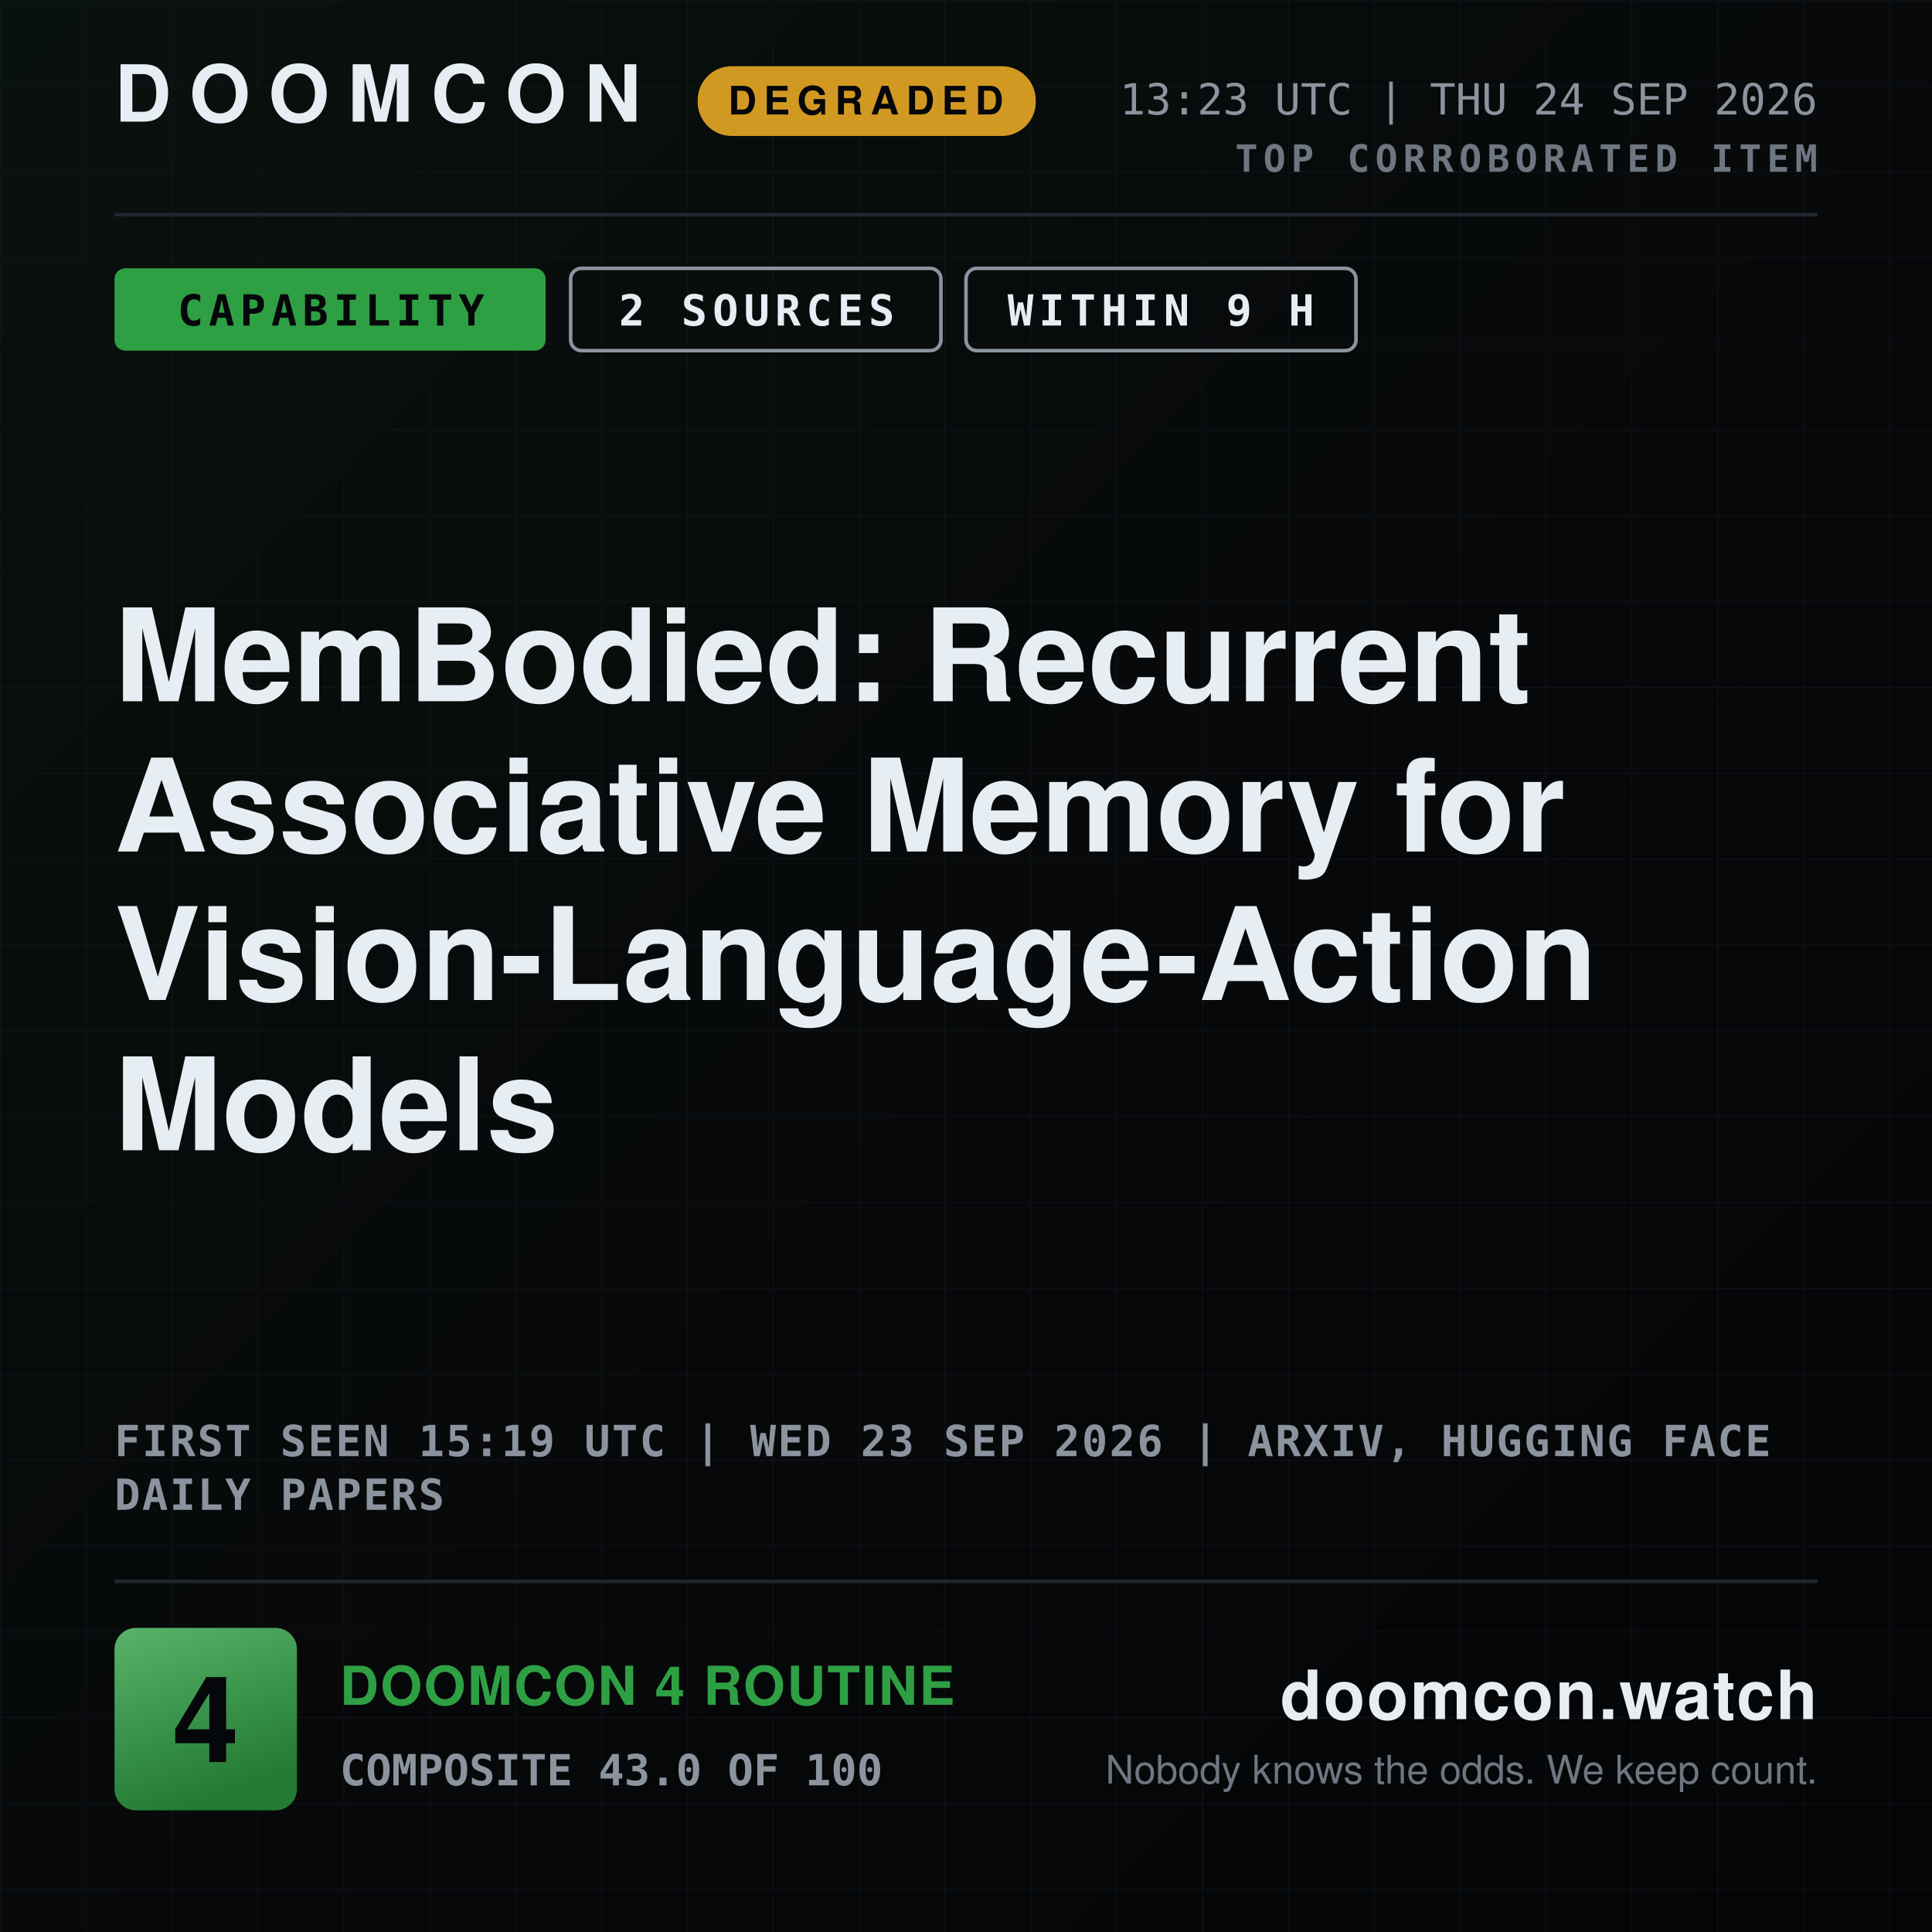
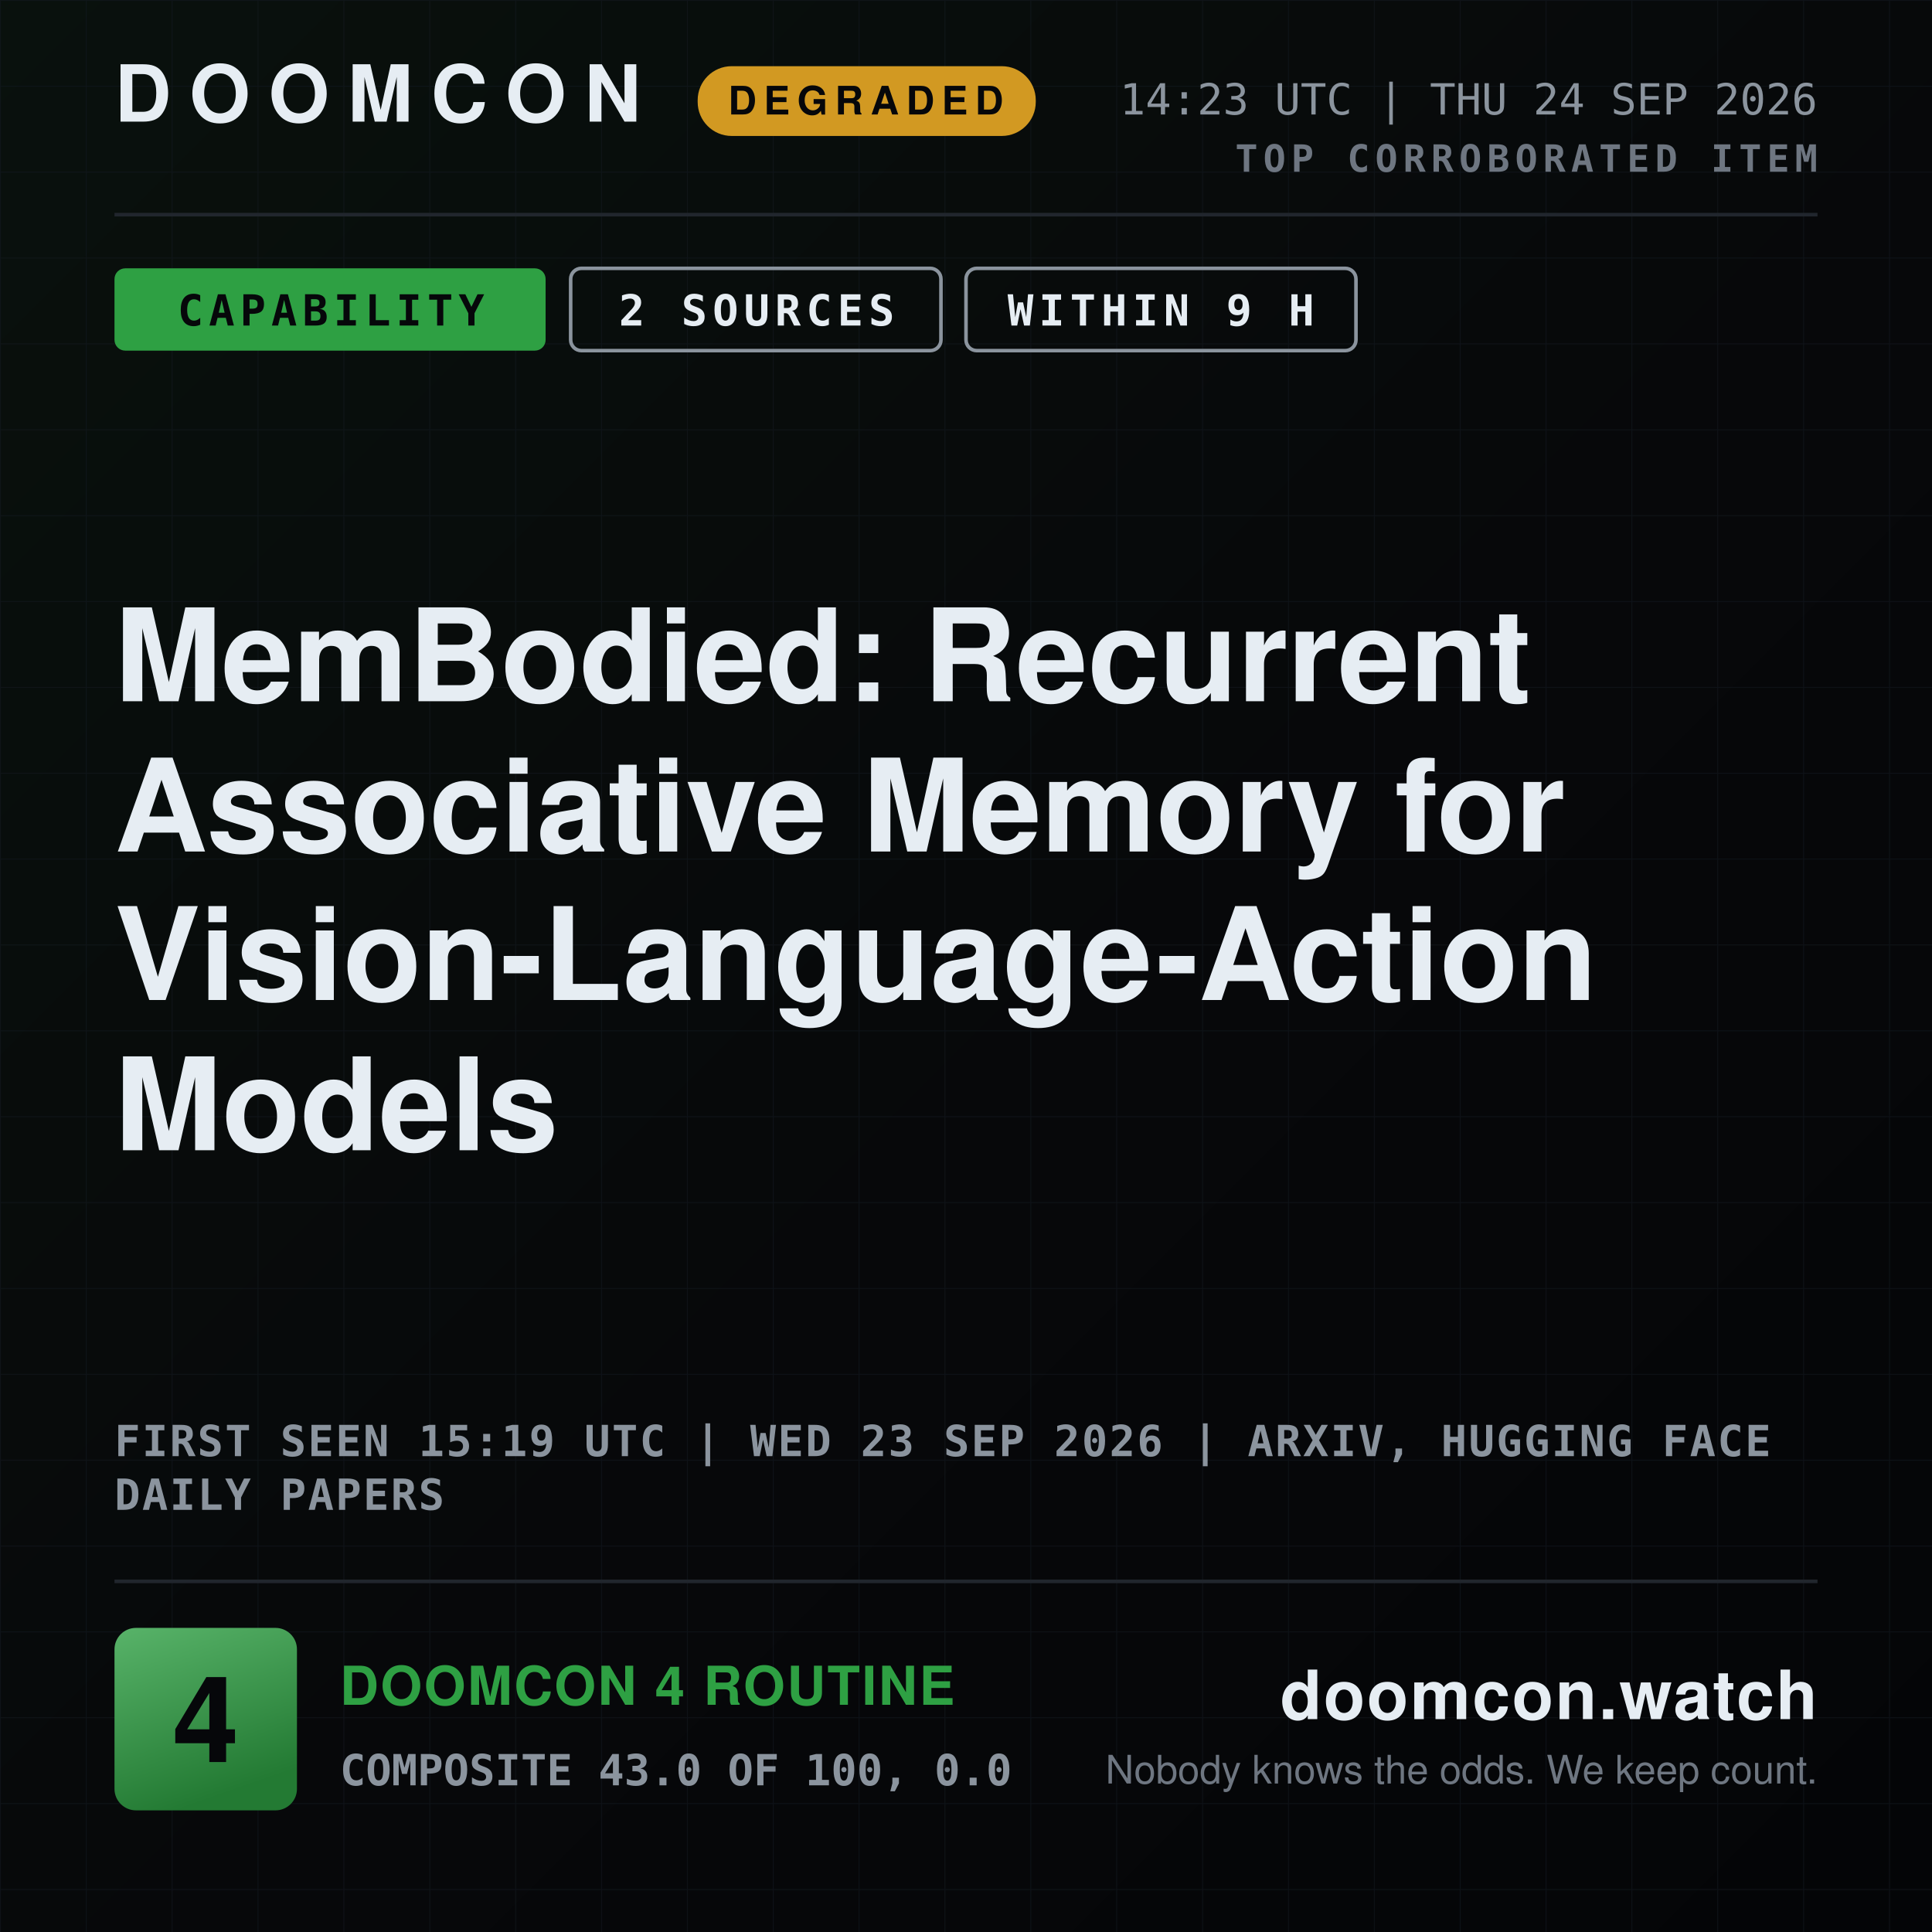
<svg xmlns="http://www.w3.org/2000/svg" width="1080" height="1080" viewBox="0 0 1080 1080" role="img" aria-label="DOOMCON 4 — MemBodied: Recurrent Associative Memory for Vision-Language-Action Models">
  <defs>
    <pattern id="dark-hatch" width="12" height="12" patternUnits="userSpaceOnUse" patternTransform="rotate(45)">
      <rect width="12" height="12" fill="#161b22" />
      <line x1="0" y1="0" x2="0" y2="12" stroke="#6e7681" stroke-width="4" />
    </pattern>
    <pattern id="grid" width="48" height="48" patternUnits="userSpaceOnUse">
      <path d="M48 0H0V48" fill="none" stroke="#141a22" stroke-width="1" />
    </pattern>
    <linearGradient id="grad-bg" x1="0" y1="0" x2="1" y2="1">
      <stop offset="0" stop-color="#09110d" />
      <stop offset="0.55" stop-color="#07080a" />
      <stop offset="1" stop-color="#040507" />
    </linearGradient>
    <linearGradient id="grad-chip" x1="0" y1="0" x2="0.35" y2="1">
      <stop offset="0" stop-color="#58b369" />
      <stop offset="1" stop-color="#237a33" />
    </linearGradient>
    <linearGradient id="grad-spark" x1="0" y1="0" x2="0" y2="1">
      <stop offset="0" stop-color="#2ea043" stop-opacity="0.45" />
      <stop offset="1" stop-color="#2ea043" stop-opacity="0.02" />
    </linearGradient>
  </defs>
  <rect x="0" y="0" width="1080" height="1080" fill="url(#grad-bg)" />
  <rect x="0" y="0" width="1080" height="1080" fill="url(#grid)" opacity="0.55" />
  <text x="64" y="68" font-family="ui-sans-serif, system-ui, -apple-system, Segoe UI, Helvetica, Arial, sans-serif" font-size="44" font-weight="800" fill="#e6edf3" text-anchor="start" letter-spacing="10">DOOMCON</text>
  <rect x="390" y="37" width="189" height="39" fill="#d29922" rx="19" />
  <text x="484" y="64" font-family="ui-sans-serif, system-ui, -apple-system, Segoe UI, Helvetica, Arial, sans-serif" font-size="22" font-weight="800" fill="#06070a" text-anchor="middle" letter-spacing="4">DEGRADED</text>
-   <text x="1016" y="64" font-family="ui-monospace, SFMono-Regular, Menlo, DejaVu Sans Mono, Consolas, monospace" font-size="24" font-weight="500" fill="#8b949e" text-anchor="end">13:23 UTC | THU 24 SEP 2026</text>
+   <text x="1016" y="64" font-family="ui-monospace, SFMono-Regular, Menlo, DejaVu Sans Mono, Consolas, monospace" font-size="24" font-weight="500" fill="#8b949e" text-anchor="end">14:23 UTC | THU 24 SEP 2026</text>
  <text x="1016" y="96" font-family="ui-monospace, SFMono-Regular, Menlo, DejaVu Sans Mono, Consolas, monospace" font-size="21" font-weight="700" fill="#6e7681" text-anchor="end" letter-spacing="3">TOP CORROBORATED ITEM</text>
  <line x1="64" y1="120" x2="1016" y2="120" stroke="#21262d" stroke-width="2" />
  <rect x="64" y="150" width="241" height="46" fill="#2ea043" rx="6" />
  <text x="185" y="182" font-family="ui-monospace, SFMono-Regular, Menlo, DejaVu Sans Mono, Consolas, monospace" font-size="24" font-weight="800" fill="#06070a" text-anchor="middle" letter-spacing="3">CAPABILITY</text>
  <rect x="319" y="150" width="207" height="46" fill="none" rx="6" stroke="#8b949e" stroke-width="2" />
  <text x="423" y="182" font-family="ui-monospace, SFMono-Regular, Menlo, DejaVu Sans Mono, Consolas, monospace" font-size="24" font-weight="800" fill="#e6edf3" text-anchor="middle" letter-spacing="3">2 SOURCES</text>
  <rect x="540" y="150" width="218" height="46" fill="none" rx="6" stroke="#8b949e" stroke-width="2" />
  <text x="649" y="182" font-family="ui-monospace, SFMono-Regular, Menlo, DejaVu Sans Mono, Consolas, monospace" font-size="24" font-weight="800" fill="#e6edf3" text-anchor="middle" letter-spacing="3">WITHIN 9 H</text>
  <text x="64" y="392" font-family="ui-sans-serif, system-ui, -apple-system, Segoe UI, Helvetica, Arial, sans-serif" font-size="72" font-weight="800" fill="#e6edf3" text-anchor="start">MemBodied: Recurrent</text>
  <text x="64" y="476" font-family="ui-sans-serif, system-ui, -apple-system, Segoe UI, Helvetica, Arial, sans-serif" font-size="72" font-weight="800" fill="#e6edf3" text-anchor="start">Associative Memory for</text>
  <text x="64" y="559" font-family="ui-sans-serif, system-ui, -apple-system, Segoe UI, Helvetica, Arial, sans-serif" font-size="72" font-weight="800" fill="#e6edf3" text-anchor="start">Vision-Language-Action</text>
  <text x="64" y="643" font-family="ui-sans-serif, system-ui, -apple-system, Segoe UI, Helvetica, Arial, sans-serif" font-size="72" font-weight="800" fill="#e6edf3" text-anchor="start">Models</text>
  <text x="64" y="814" font-family="ui-monospace, SFMono-Regular, Menlo, DejaVu Sans Mono, Consolas, monospace" font-size="24" font-weight="600" fill="#8b949e" text-anchor="start" letter-spacing="1">FIRST SEEN 15:19 UTC | WED 23 SEP 2026 | ARXIV, HUGGING FACE</text>
  <text x="64" y="844" font-family="ui-monospace, SFMono-Regular, Menlo, DejaVu Sans Mono, Consolas, monospace" font-size="24" font-weight="600" fill="#8b949e" text-anchor="start" letter-spacing="1">DAILY PAPERS</text>
  <line x1="64" y1="884" x2="1016" y2="884" stroke="#21262d" stroke-width="2" />
  <rect x="64" y="910" width="102" height="102" fill="url(#grad-chip)" rx="12" />
  <text x="115" y="985" font-family="ui-sans-serif, system-ui, -apple-system, Segoe UI, Helvetica, Arial, sans-serif" font-size="67" font-weight="800" fill="#06070a" text-anchor="middle">4</text>
  <text x="190" y="953" font-family="ui-sans-serif, system-ui, -apple-system, Segoe UI, Helvetica, Arial, sans-serif" font-size="30" font-weight="800" fill="#2ea043" text-anchor="start" letter-spacing="1">DOOMCON 4 ROUTINE</text>
-   <text x="190" y="998" font-family="ui-monospace, SFMono-Regular, Menlo, DejaVu Sans Mono, Consolas, monospace" font-size="24" font-weight="600" fill="#8b949e" text-anchor="start">COMPOSITE 43.0 OF 100</text>
+   <text x="190" y="998" font-family="ui-monospace, SFMono-Regular, Menlo, DejaVu Sans Mono, Consolas, monospace" font-size="24" font-weight="600" fill="#8b949e" text-anchor="start">COMPOSITE 43.0 OF 100, 0.0</text>
  <text x="1016" y="961" font-family="ui-sans-serif, system-ui, -apple-system, Segoe UI, Helvetica, Arial, sans-serif" font-size="38" font-weight="800" fill="#e6edf3" text-anchor="end" letter-spacing="1">doomcon.watch</text>
  <text x="1016" y="997" font-family="ui-sans-serif, system-ui, -apple-system, Segoe UI, Helvetica, Arial, sans-serif" font-size="22" font-weight="500" fill="#6e7681" text-anchor="end">Nobody knows the odds. We keep count.</text>
</svg>
